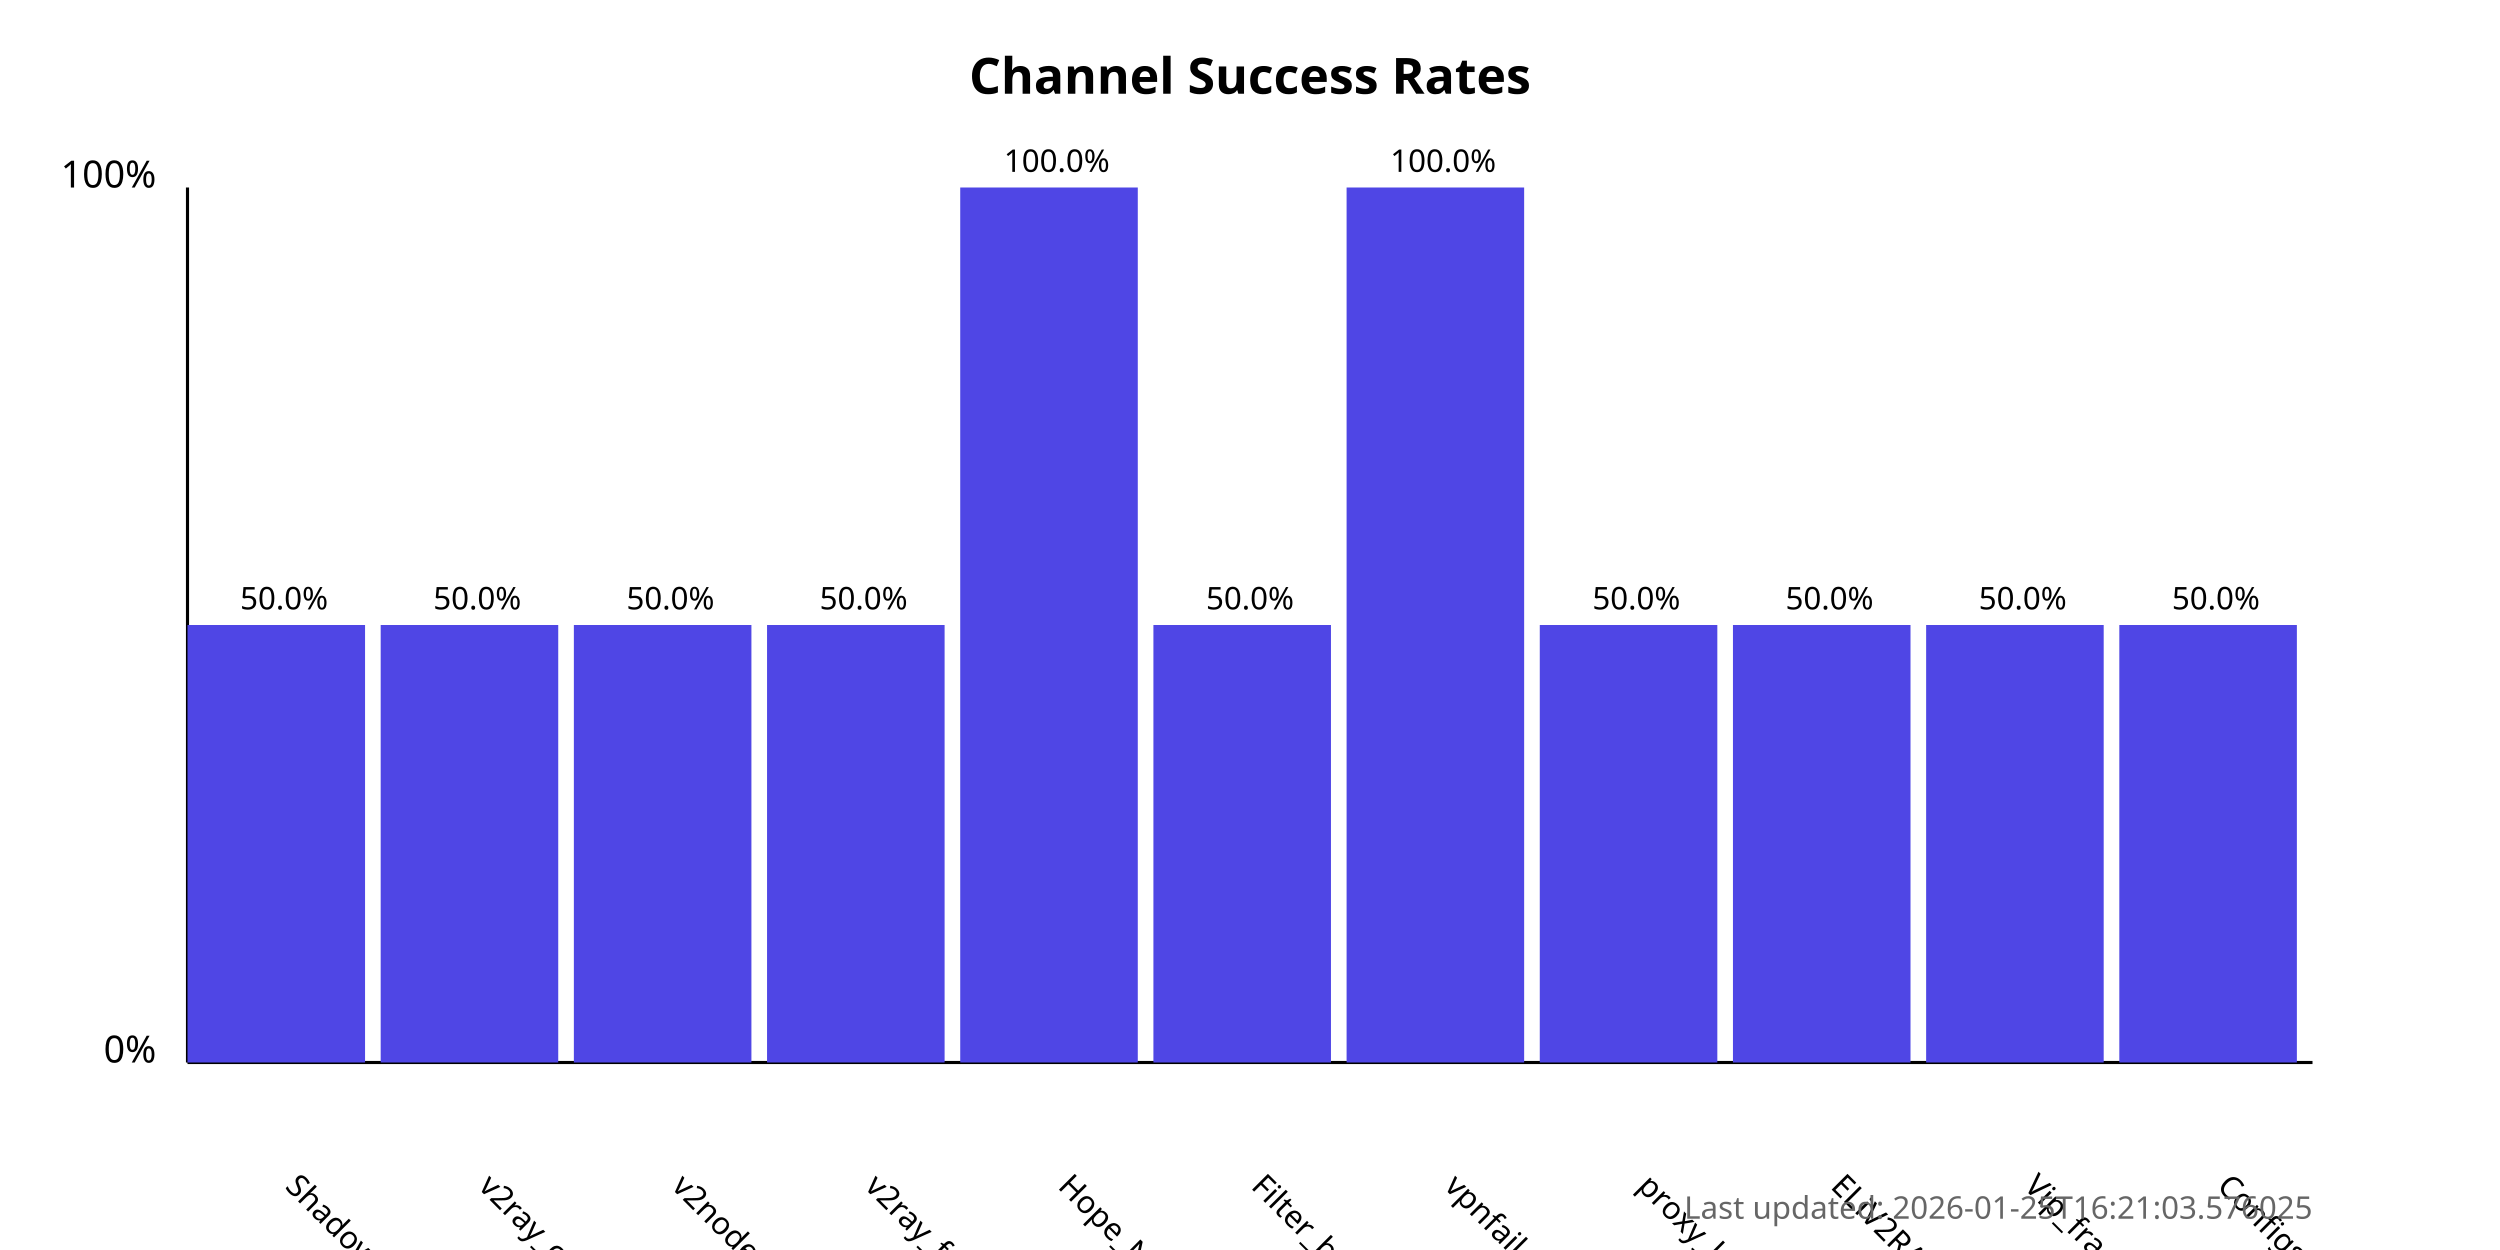
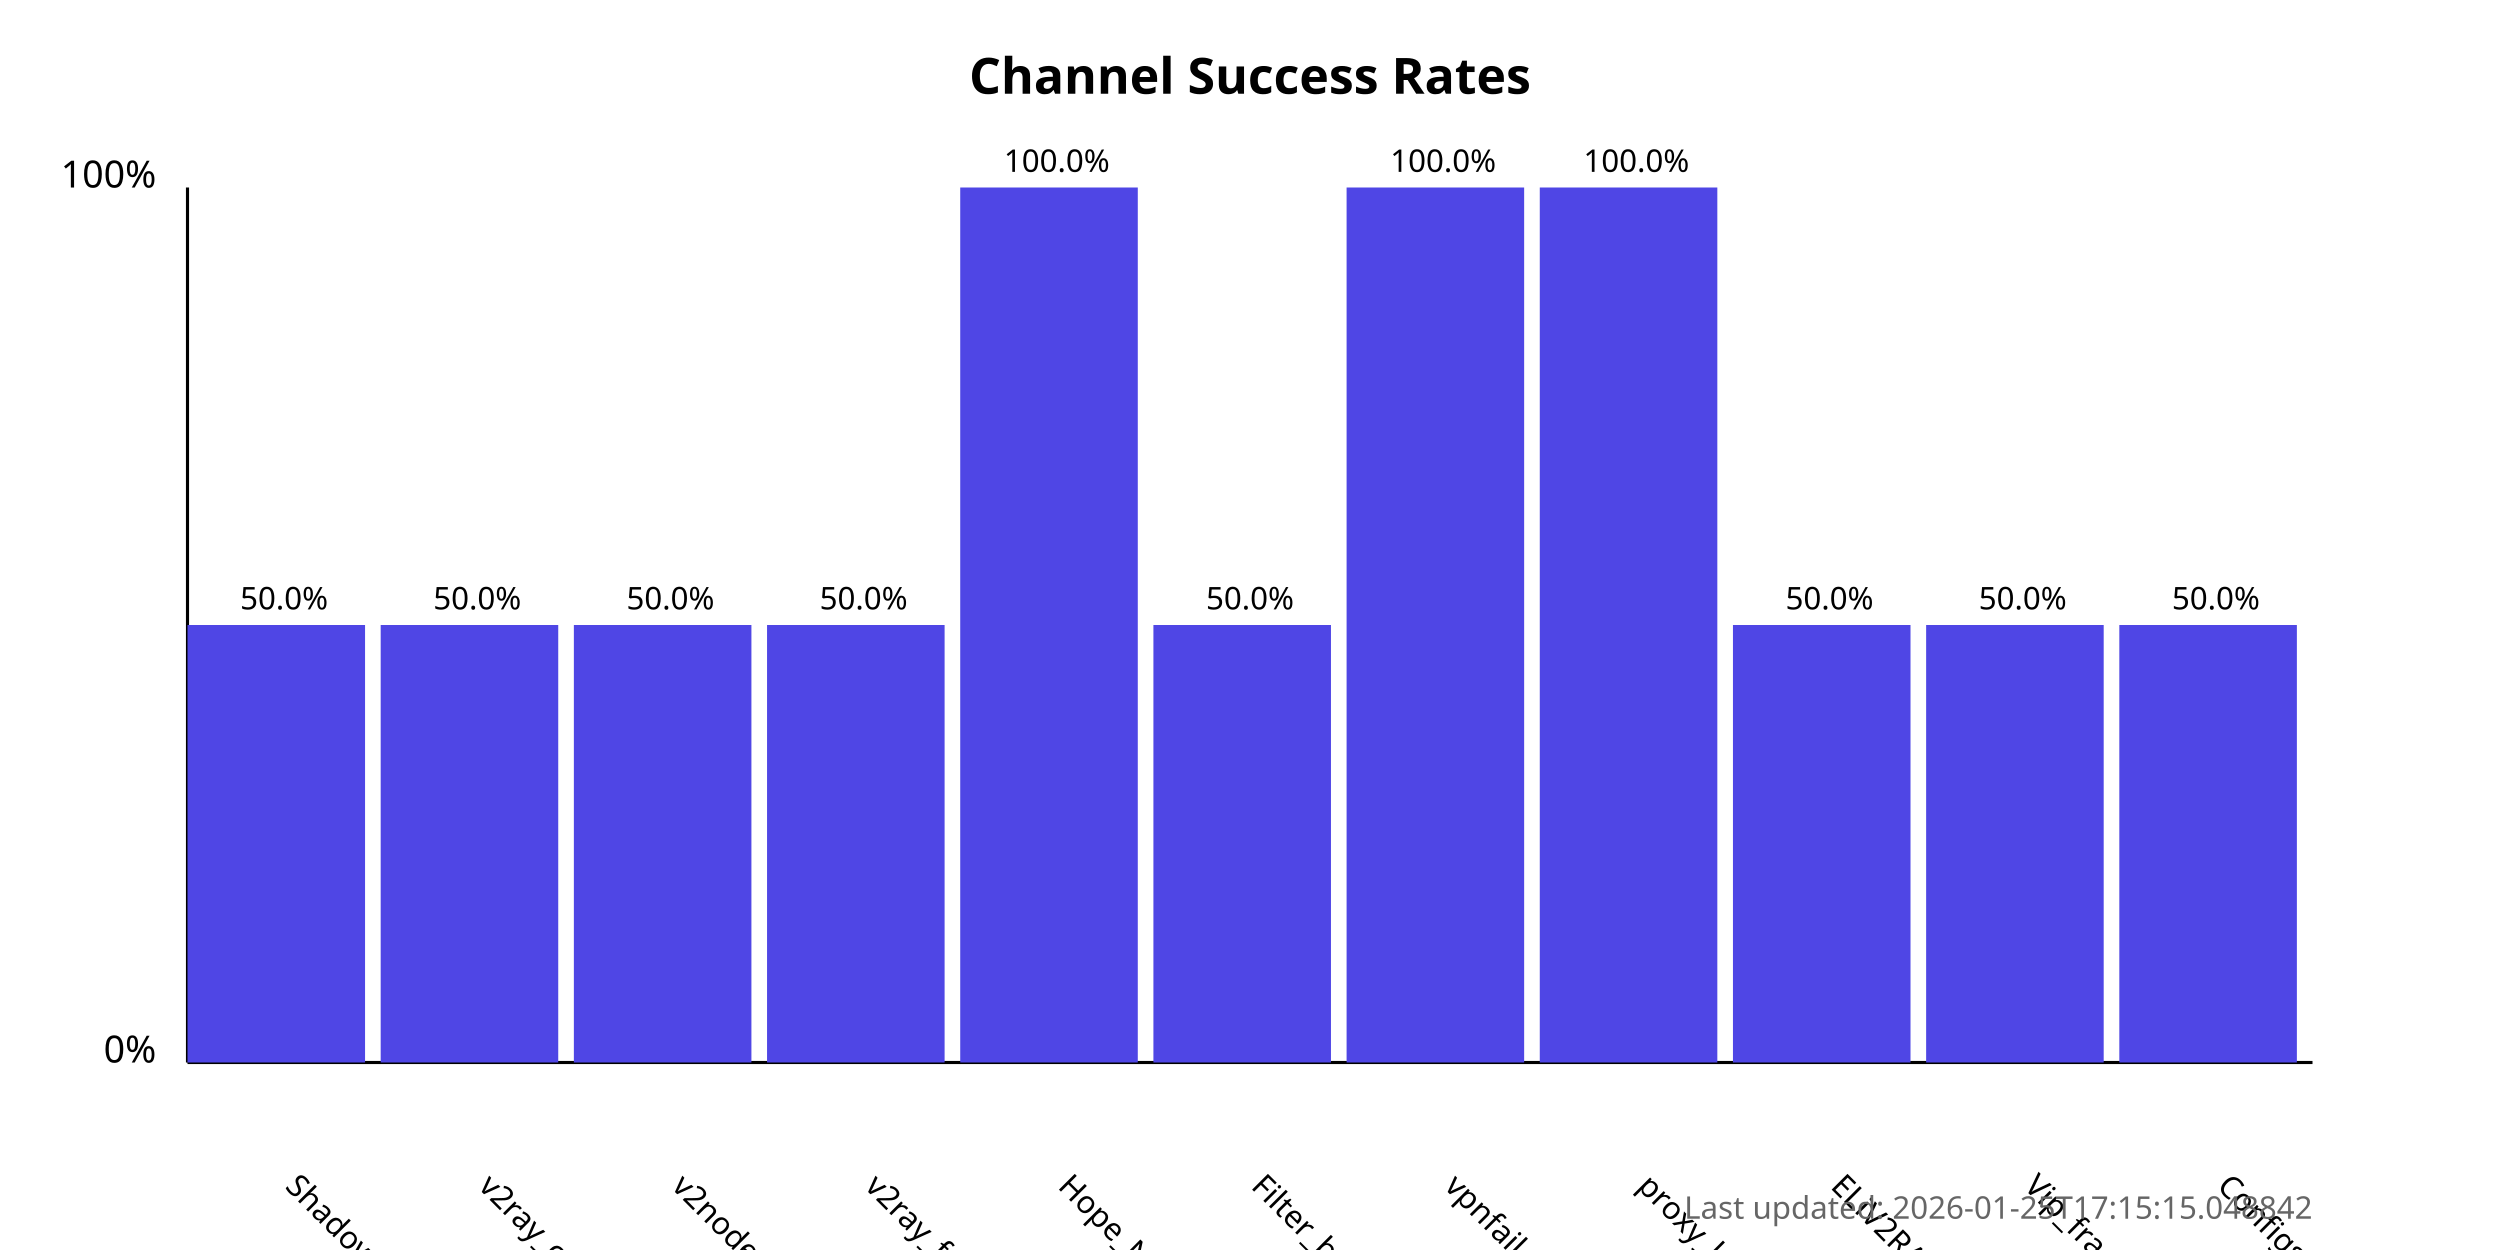
<svg xmlns="http://www.w3.org/2000/svg" width="800" height="400">
  <style>
            .chart-title { font: bold 16px sans-serif; }
            .axis-label { font: 12px sans-serif; }
            .tick-label { font: 10px sans-serif; }
            .bar { fill: #4f46e5; }
            .bar:hover { fill: #6366f1; }
            .timestamp { font: 10px sans-serif; fill: #666; }
        </style>
  <text x="400.0" y="30" text-anchor="middle" class="chart-title">
            Channel Success Rates
        </text>
  <line x1="60" y1="340" x2="60" y2="60" stroke="black" stroke-width="1" />
  <line x1="60" y1="340" x2="740" y2="340" stroke="black" stroke-width="1" />
  <text x="50" y="340" text-anchor="end" class="axis-label">0%</text>
  <text x="50" y="60" text-anchor="end" class="axis-label">100%</text>
  <g>
    <rect x="60" y="200.0" width="56.818" height="140.0" class="bar" />
    <text x="90.909" y="380" transform="rotate(45, 90.90909, 380)" text-anchor="start" class="tick-label">
                ShadowProxy66
            </text>
    <text x="90.909" y="195.0" text-anchor="middle" class="tick-label">
                50.0%
            </text>
  </g>
  <g>
    <rect x="121.818" y="200.0" width="56.818" height="140.0" class="bar" />
    <text x="152.727" y="380" transform="rotate(45, 152.7273, 380)" text-anchor="start" class="tick-label">
                v2ray_configs_pool
            </text>
    <text x="152.727" y="195.0" text-anchor="middle" class="tick-label">
                50.0%
            </text>
  </g>
  <g>
    <rect x="183.636" y="200.0" width="56.818" height="140.0" class="bar" />
    <text x="214.545" y="380" transform="rotate(45, 214.5455, 380)" text-anchor="start" class="tick-label">
                v2nodes
            </text>
    <text x="214.545" y="195.0" text-anchor="middle" class="tick-label">
                50.0%
            </text>
  </g>
  <g>
    <rect x="245.455" y="200.0" width="56.818" height="140.0" class="bar" />
    <text x="276.364" y="380" transform="rotate(45, 276.3636, 380)" text-anchor="start" class="tick-label">
                v2ray_free_conf
            </text>
    <text x="276.364" y="195.0" text-anchor="middle" class="tick-label">
                50.0%
            </text>
  </g>
  <g>
    <rect x="307.273" y="60.0" width="56.818" height="280.0" class="bar" />
    <text x="338.182" y="380" transform="rotate(45, 338.1818, 380)" text-anchor="start" class="tick-label">
                Hope_Net
            </text>
    <text x="338.182" y="55.0" text-anchor="middle" class="tick-label">
                100.0%
            </text>
  </g>
  <g>
    <rect x="369.091" y="200.0" width="56.818" height="140.0" class="bar" />
    <text x="400.0" y="380" transform="rotate(45, 400.0, 380)" text-anchor="start" class="tick-label">
                Filter_breaker
            </text>
    <text x="400.0" y="195.0" text-anchor="middle" class="tick-label">
                50.0%
            </text>
  </g>
  <g>
    <rect x="430.909" y="60.0" width="56.818" height="280.0" class="bar" />
    <text x="461.818" y="380" transform="rotate(45, 461.8182, 380)" text-anchor="start" class="tick-label">
                vpnfail_vless
            </text>
    <text x="461.818" y="55.0" text-anchor="middle" class="tick-label">
                100.0%
            </text>
  </g>
  <g>
-     <rect x="492.727" y="200.0" width="56.818" height="140.0" class="bar" />
+     <rect x="492.727" y="60.0" width="56.818" height="280.0" class="bar" />
    <text x="523.636" y="380" transform="rotate(45, 523.6364, 380)" text-anchor="start" class="tick-label">
                proxy_kafee
            </text>
-     <text x="523.636" y="195.0" text-anchor="middle" class="tick-label">
-                 50.0%
+     <text x="523.636" y="55.0" text-anchor="middle" class="tick-label">
+                 100.0%
            </text>
  </g>
  <g>
    <rect x="554.545" y="200.0" width="56.818" height="140.0" class="bar" />
    <text x="585.455" y="380" transform="rotate(45, 585.4545, 380)" text-anchor="start" class="tick-label">
                ELiV2RAY
            </text>
    <text x="585.455" y="195.0" text-anchor="middle" class="tick-label">
                50.0%
            </text>
  </g>
  <g>
    <rect x="616.364" y="200.0" width="56.818" height="140.0" class="bar" />
    <text x="647.273" y="380" transform="rotate(45, 647.2727, 380)" text-anchor="start" class="tick-label">
                Vip_fragment_v2ray
            </text>
    <text x="647.273" y="195.0" text-anchor="middle" class="tick-label">
                50.0%
            </text>
  </g>
  <g>
    <rect x="678.182" y="200.0" width="56.818" height="140.0" class="bar" />
    <text x="709.091" y="380" transform="rotate(45, 709.0909, 380)" text-anchor="start" class="tick-label">
                ConfigsHubPlus
            </text>
    <text x="709.091" y="195.0" text-anchor="middle" class="tick-label">
                50.0%
            </text>
  </g>
  <text x="740" y="390" text-anchor="end" class="timestamp">
-             Last updated: 2026-01-25T16:21:03.576025
+             Last updated: 2026-01-25T17:15:15.048842
        </text>
</svg>
